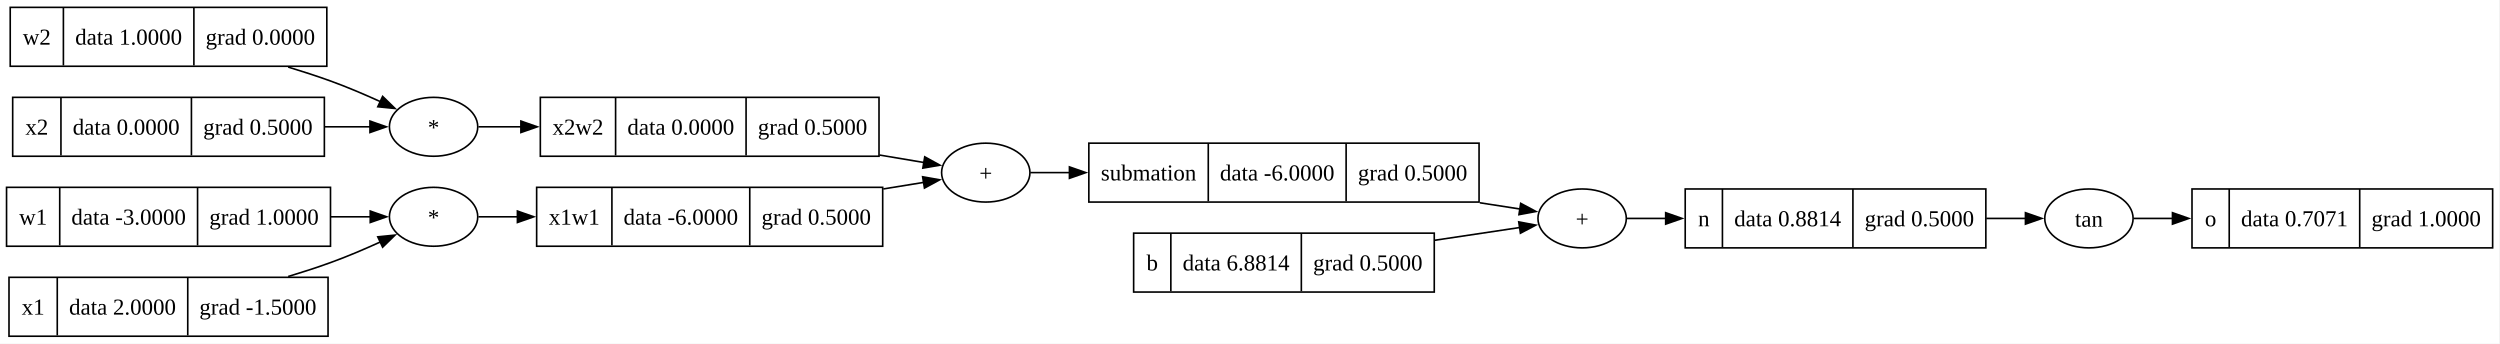
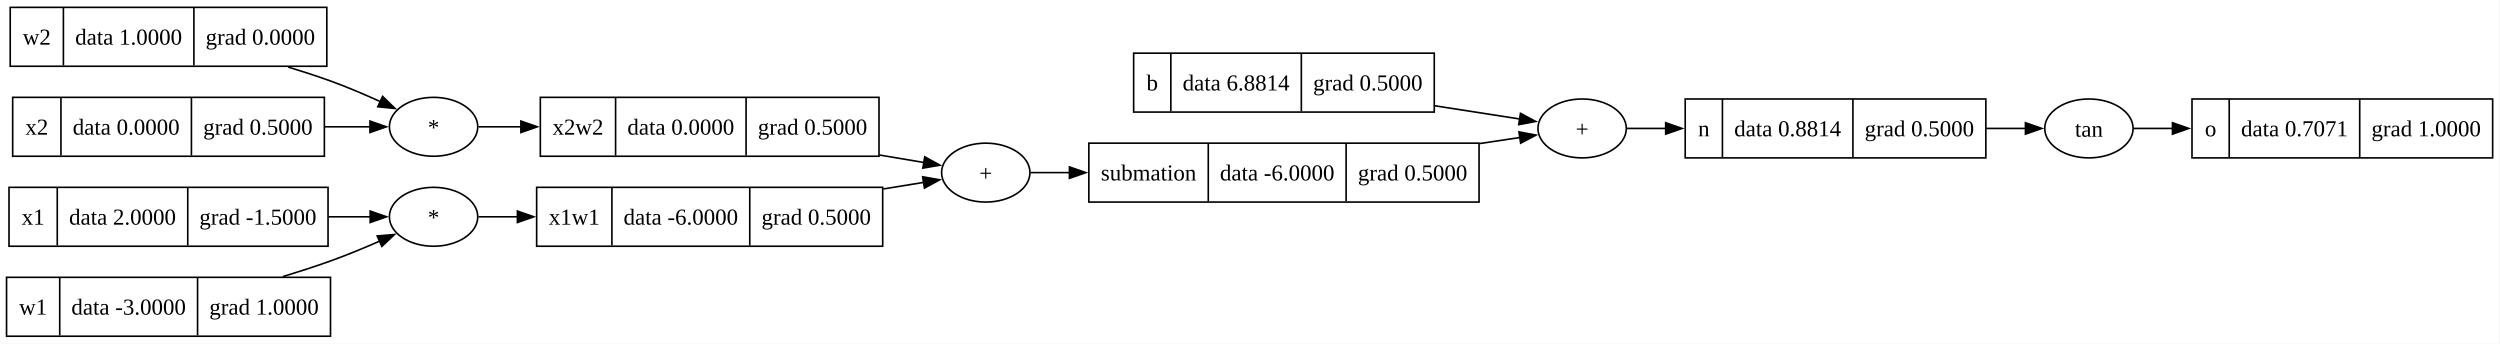
<svg xmlns="http://www.w3.org/2000/svg" width="1528pt" height="210pt" viewBox="0.00 0.00 1528.00 210.00">
  <g id="graph0" class="graph" transform="scale(1 1) rotate(0) translate(4 206)">
    <polygon fill="white" stroke="none" points="-4,4 -4,-206 1523.5,-206 1523.5,4 -4,4" />
    <g id="node1" class="node">
+       <polygon fill="none" stroke="black" points="324,-55.5 324,-91.5 535.5,-91.5 535.5,-55.5 324,-55.5" />
+       <text xml:space="preserve" text-anchor="middle" x="347" y="-68.7" font-family="Times New Roman,serif" font-size="14.00">x1w1</text>
+       <polyline fill="none" stroke="black" points="370,-56 370,-91.5" />
+       <text xml:space="preserve" text-anchor="middle" x="412.12" y="-68.7" font-family="Times New Roman,serif" font-size="14.00">data -6.0000</text>
+       <polyline fill="none" stroke="black" points="454.25,-56 454.25,-91.5" />
+       <text xml:space="preserve" text-anchor="middle" x="494.88" y="-68.7" font-family="Times New Roman,serif" font-size="14.00">grad 0.5000</text>
+     </g>
+     <g id="node9" class="node">
+       <ellipse fill="none" stroke="black" cx="598.5" cy="-100.5" rx="27" ry="18" />
+       <text xml:space="preserve" text-anchor="middle" x="598.5" y="-95.45" font-family="Times New Roman,serif" font-size="14.00">+</text>
+     </g>
+     <g id="edge7" class="edge">
+       <path fill="none" stroke="black" d="M535.88,-90.52C544.59,-91.93 552.96,-93.29 560.56,-94.52" />
+       <polygon fill="black" stroke="black" points="559.91,-97.96 570.34,-96.1 561.03,-91.05 559.91,-97.96" />
+     </g>
+     <g id="node2" class="node">
+       <ellipse fill="none" stroke="black" cx="261" cy="-73.5" rx="27" ry="18" />
+       <text xml:space="preserve" text-anchor="middle" x="261" y="-68.45" font-family="Times New Roman,serif" font-size="14.00">*</text>
+     </g>
+     <g id="edge1" class="edge">
+       <path fill="none" stroke="black" d="M288.42,-73.5C295.52,-73.5 303.68,-73.5 312.42,-73.5" />
+       <polygon fill="black" stroke="black" points="312.24,-77 322.24,-73.5 312.24,-70 312.24,-77" />
+     </g>
+     <g id="node3" class="node">
+       <polygon fill="none" stroke="black" points="1026,-109.5 1026,-145.5 1209.75,-145.5 1209.75,-109.5 1026,-109.5" />
+       <text xml:space="preserve" text-anchor="middle" x="1037.38" y="-122.7" font-family="Times New Roman,serif" font-size="14.00">n</text>
+       <polyline fill="none" stroke="black" points="1048.75,-110 1048.75,-145.5" />
+       <text xml:space="preserve" text-anchor="middle" x="1088.62" y="-122.7" font-family="Times New Roman,serif" font-size="14.00">data 0.8814</text>
+       <polyline fill="none" stroke="black" points="1128.5,-110 1128.5,-145.5" />
+       <text xml:space="preserve" text-anchor="middle" x="1169.12" y="-122.7" font-family="Times New Roman,serif" font-size="14.00">grad 0.5000</text>
+     </g>
+     <g id="node11" class="node">
+       <ellipse fill="none" stroke="black" cx="1272.75" cy="-127.5" rx="27" ry="18" />
+       <text xml:space="preserve" text-anchor="middle" x="1272.75" y="-122.45" font-family="Times New Roman,serif" font-size="14.00">tan</text>
+     </g>
+     <g id="edge13" class="edge">
+       <path fill="none" stroke="black" d="M1210.01,-127.5C1218.39,-127.5 1226.52,-127.5 1233.98,-127.5" />
+       <polygon fill="black" stroke="black" points="1233.95,-131 1243.95,-127.5 1233.95,-124 1233.95,-131" />
+     </g>
+     <g id="node4" class="node">
+       <ellipse fill="none" stroke="black" cx="963" cy="-127.5" rx="27" ry="18" />
+       <text xml:space="preserve" text-anchor="middle" x="963" y="-122.45" font-family="Times New Roman,serif" font-size="14.00">+</text>
+     </g>
+     <g id="edge2" class="edge">
+       <path fill="none" stroke="black" d="M990.28,-127.5C997.42,-127.5 1005.61,-127.5 1014.32,-127.5" />
+       <polygon fill="black" stroke="black" points="1014.06,-131 1024.06,-127.5 1014.06,-124 1014.06,-131" />
+     </g>
+     <g id="node5" class="node">
+       <polygon fill="none" stroke="black" points="1.5,-55.5 1.5,-91.5 196.5,-91.5 196.5,-55.5 1.5,-55.5" />
+       <text xml:space="preserve" text-anchor="middle" x="16.25" y="-68.7" font-family="Times New Roman,serif" font-size="14.00">x1</text>
+       <polyline fill="none" stroke="black" points="31,-56 31,-91.5" />
+       <text xml:space="preserve" text-anchor="middle" x="70.88" y="-68.7" font-family="Times New Roman,serif" font-size="14.00">data 2.0000</text>
+       <polyline fill="none" stroke="black" points="110.75,-56 110.75,-91.5" />
+       <text xml:space="preserve" text-anchor="middle" x="153.62" y="-68.7" font-family="Times New Roman,serif" font-size="14.00">grad -1.5000</text>
+     </g>
+     <g id="edge8" class="edge">
+       <path fill="none" stroke="black" d="M196.76,-73.5C205.77,-73.5 214.47,-73.5 222.4,-73.5" />
+       <polygon fill="black" stroke="black" points="222.25,-77 232.25,-73.5 222.25,-70 222.25,-77" />
+     </g>
+     <g id="node6" class="node">
+       <polygon fill="none" stroke="black" points="688.88,-137.5 688.88,-173.5 872.62,-173.5 872.62,-137.5 688.88,-137.5" />
+       <text xml:space="preserve" text-anchor="middle" x="700.25" y="-150.7" font-family="Times New Roman,serif" font-size="14.00">b</text>
+       <polyline fill="none" stroke="black" points="711.62,-138 711.62,-173.5" />
+       <text xml:space="preserve" text-anchor="middle" x="751.5" y="-150.7" font-family="Times New Roman,serif" font-size="14.00">data 6.8814</text>
+       <polyline fill="none" stroke="black" points="791.38,-138 791.38,-173.5" />
+       <text xml:space="preserve" text-anchor="middle" x="832" y="-150.7" font-family="Times New Roman,serif" font-size="14.00">grad 0.5000</text>
+     </g>
+     <g id="edge9" class="edge">
+       <path fill="none" stroke="black" d="M872.93,-141.34C891.44,-138.46 909.89,-135.59 925.16,-133.22" />
+       <polygon fill="black" stroke="black" points="925.32,-136.74 934.66,-131.75 924.25,-129.82 925.32,-136.74" />
+     </g>
+     <g id="node7" class="node">
      <polygon fill="none" stroke="black" points="2.25,-165.5 2.25,-201.5 195.75,-201.5 195.75,-165.5 2.25,-165.5" />
      <text xml:space="preserve" text-anchor="middle" x="18.5" y="-178.7" font-family="Times New Roman,serif" font-size="14.00">w2</text>
      <polyline fill="none" stroke="black" points="34.75,-166 34.75,-201.5" />
      <text xml:space="preserve" text-anchor="middle" x="74.62" y="-178.7" font-family="Times New Roman,serif" font-size="14.00">data 1.0000</text>
      <polyline fill="none" stroke="black" points="114.5,-166 114.5,-201.5" />
      <text xml:space="preserve" text-anchor="middle" x="155.12" y="-178.7" font-family="Times New Roman,serif" font-size="14.00">grad 0.0000</text>
    </g>
-     <g id="node8" class="node">
+     <g id="node14" class="node">
      <ellipse fill="none" stroke="black" cx="261" cy="-128.5" rx="27" ry="18" />
      <text xml:space="preserve" text-anchor="middle" x="261" y="-123.45" font-family="Times New Roman,serif" font-size="14.00">*</text>
    </g>
-     <g id="edge8" class="edge">
+     <g id="edge6" class="edge">
      <path fill="none" stroke="black" d="M172.12,-165.01C180.9,-162.35 189.7,-159.5 198,-156.5 208.09,-152.86 218.82,-148.27 228.47,-143.88" />
      <polygon fill="black" stroke="black" points="229.86,-147.09 237.45,-139.69 226.9,-140.75 229.86,-147.09" />
    </g>
-     <g id="node2" class="node">
-       <polygon fill="none" stroke="black" points="324,-55.5 324,-91.5 535.5,-91.5 535.5,-55.5 324,-55.5" />
-       <text xml:space="preserve" text-anchor="middle" x="347" y="-68.7" font-family="Times New Roman,serif" font-size="14.00">x1w1</text>
-       <polyline fill="none" stroke="black" points="370,-56 370,-91.5" />
-       <text xml:space="preserve" text-anchor="middle" x="412.12" y="-68.7" font-family="Times New Roman,serif" font-size="14.00">data -6.0000</text>
-       <polyline fill="none" stroke="black" points="454.25,-56 454.25,-91.5" />
-       <text xml:space="preserve" text-anchor="middle" x="494.88" y="-68.7" font-family="Times New Roman,serif" font-size="14.00">grad 0.5000</text>
-     </g>
-     <g id="node14" class="node">
-       <ellipse fill="none" stroke="black" cx="598.5" cy="-100.5" rx="27" ry="18" />
-       <text xml:space="preserve" text-anchor="middle" x="598.5" y="-95.45" font-family="Times New Roman,serif" font-size="14.00">+</text>
+     <g id="node8" class="node">
+       <polygon fill="none" stroke="black" points="661.5,-82.5 661.5,-118.5 900,-118.5 900,-82.5 661.5,-82.5" />
+       <text xml:space="preserve" text-anchor="middle" x="698" y="-95.7" font-family="Times New Roman,serif" font-size="14.00">submation</text>
+       <polyline fill="none" stroke="black" points="734.5,-83 734.5,-118.5" />
+       <text xml:space="preserve" text-anchor="middle" x="776.62" y="-95.7" font-family="Times New Roman,serif" font-size="14.00">data -6.0000</text>
+       <polyline fill="none" stroke="black" points="818.75,-83 818.75,-118.5" />
+       <text xml:space="preserve" text-anchor="middle" x="859.38" y="-95.7" font-family="Times New Roman,serif" font-size="14.00">grad 0.5000</text>
    </g>
    <g id="edge11" class="edge">
-       <path fill="none" stroke="black" d="M535.88,-90.52C544.59,-91.93 552.96,-93.29 560.56,-94.52" />
-       <polygon fill="black" stroke="black" points="559.91,-97.96 570.34,-96.1 561.03,-91.05 559.91,-97.96" />
+       <path fill="none" stroke="black" d="M900.47,-118.28C909.21,-119.59 917.55,-120.84 925.11,-121.97" />
+       <polygon fill="black" stroke="black" points="924.38,-125.4 934.79,-123.42 925.42,-118.48 924.38,-125.4" />
    </g>
-     <g id="node3" class="node">
-       <ellipse fill="none" stroke="black" cx="261" cy="-73.5" rx="27" ry="18" />
-       <text xml:space="preserve" text-anchor="middle" x="261" y="-68.45" font-family="Times New Roman,serif" font-size="14.00">*</text>
-     </g>
-     <g id="edge1" class="edge">
-       <path fill="none" stroke="black" d="M288.42,-73.5C295.52,-73.5 303.68,-73.5 312.42,-73.5" />
-       <polygon fill="black" stroke="black" points="312.24,-77 322.24,-73.5 312.24,-70 312.24,-77" />
-     </g>
-     <g id="node4" class="node">
-       <polygon fill="none" stroke="black" points="1026,-54.5 1026,-90.5 1209.75,-90.5 1209.75,-54.5 1026,-54.5" />
-       <text xml:space="preserve" text-anchor="middle" x="1037.38" y="-67.7" font-family="Times New Roman,serif" font-size="14.00">n</text>
-       <polyline fill="none" stroke="black" points="1048.75,-55 1048.75,-90.5" />
-       <text xml:space="preserve" text-anchor="middle" x="1088.62" y="-67.7" font-family="Times New Roman,serif" font-size="14.00">data 0.8814</text>
-       <polyline fill="none" stroke="black" points="1128.5,-55 1128.5,-90.5" />
-       <text xml:space="preserve" text-anchor="middle" x="1169.12" y="-67.7" font-family="Times New Roman,serif" font-size="14.00">grad 0.5000</text>
+     <g id="edge3" class="edge">
+       <path fill="none" stroke="black" d="M625.71,-100.5C632.78,-100.5 640.93,-100.5 649.72,-100.5" />
+       <polygon fill="black" stroke="black" points="649.64,-104 659.64,-100.5 649.64,-97 649.64,-104" />
    </g>
    <g id="node10" class="node">
-       <ellipse fill="none" stroke="black" cx="1272.75" cy="-72.5" rx="27" ry="18" />
-       <text xml:space="preserve" text-anchor="middle" x="1272.75" y="-67.45" font-family="Times New Roman,serif" font-size="14.00">tan</text>
+       <polygon fill="none" stroke="black" points="1335.75,-109.5 1335.75,-145.5 1519.5,-145.5 1519.5,-109.5 1335.75,-109.5" />
+       <text xml:space="preserve" text-anchor="middle" x="1347.12" y="-122.7" font-family="Times New Roman,serif" font-size="14.00">o</text>
+       <polyline fill="none" stroke="black" points="1358.5,-110 1358.5,-145.5" />
+       <text xml:space="preserve" text-anchor="middle" x="1398.38" y="-122.7" font-family="Times New Roman,serif" font-size="14.00">data 0.7071</text>
+       <polyline fill="none" stroke="black" points="1438.25,-110 1438.25,-145.5" />
+       <text xml:space="preserve" text-anchor="middle" x="1478.88" y="-122.7" font-family="Times New Roman,serif" font-size="14.00">grad 1.0000</text>
    </g>
-     <g id="edge12" class="edge">
-       <path fill="none" stroke="black" d="M1210.01,-72.5C1218.39,-72.5 1226.52,-72.5 1233.98,-72.5" />
-       <polygon fill="black" stroke="black" points="1233.95,-76 1243.95,-72.5 1233.95,-69 1233.95,-76" />
+     <g id="edge4" class="edge">
+       <path fill="none" stroke="black" d="M1300.03,-127.5C1307.17,-127.5 1315.36,-127.5 1324.07,-127.5" />
+       <polygon fill="black" stroke="black" points="1323.81,-131 1333.81,-127.5 1323.81,-124 1323.81,-131" />
    </g>
-     <g id="node5" class="node">
-       <ellipse fill="none" stroke="black" cx="963" cy="-72.5" rx="27" ry="18" />
-       <text xml:space="preserve" text-anchor="middle" x="963" y="-67.45" font-family="Times New Roman,serif" font-size="14.00">+</text>
+     <g id="node12" class="node">
+       <polygon fill="none" stroke="black" points="3.75,-110.5 3.75,-146.5 194.25,-146.5 194.25,-110.5 3.75,-110.5" />
+       <text xml:space="preserve" text-anchor="middle" x="18.5" y="-123.7" font-family="Times New Roman,serif" font-size="14.00">x2</text>
+       <polyline fill="none" stroke="black" points="33.25,-111 33.25,-146.5" />
+       <text xml:space="preserve" text-anchor="middle" x="73.12" y="-123.7" font-family="Times New Roman,serif" font-size="14.00">data 0.0000</text>
+       <polyline fill="none" stroke="black" points="113,-111 113,-146.5" />
+       <text xml:space="preserve" text-anchor="middle" x="153.62" y="-123.7" font-family="Times New Roman,serif" font-size="14.00">grad 0.5000</text>
    </g>
-     <g id="edge2" class="edge">
-       <path fill="none" stroke="black" d="M990.28,-72.5C997.42,-72.5 1005.61,-72.5 1014.32,-72.5" />
-       <polygon fill="black" stroke="black" points="1014.06,-76 1024.06,-72.5 1014.06,-69 1014.06,-76" />
+     <g id="edge10" class="edge">
+       <path fill="none" stroke="black" d="M194.46,-128.5C204.21,-128.5 213.66,-128.5 222.21,-128.5" />
+       <polygon fill="black" stroke="black" points="222.12,-132 232.12,-128.5 222.12,-125 222.12,-132" />
    </g>
-     <g id="node6" class="node">
-       <polygon fill="none" stroke="black" points="0,-55.5 0,-91.5 198,-91.5 198,-55.5 0,-55.5" />
-       <text xml:space="preserve" text-anchor="middle" x="16.25" y="-68.7" font-family="Times New Roman,serif" font-size="14.00">w1</text>
-       <polyline fill="none" stroke="black" points="32.5,-56 32.5,-91.5" />
-       <text xml:space="preserve" text-anchor="middle" x="74.62" y="-68.7" font-family="Times New Roman,serif" font-size="14.00">data -3.0000</text>
-       <polyline fill="none" stroke="black" points="116.75,-56 116.75,-91.5" />
-       <text xml:space="preserve" text-anchor="middle" x="157.38" y="-68.7" font-family="Times New Roman,serif" font-size="14.00">grad 1.0000</text>
-     </g>
-     <g id="edge14" class="edge">
-       <path fill="none" stroke="black" d="M198.14,-73.5C206.61,-73.5 214.8,-73.5 222.29,-73.5" />
-       <polygon fill="black" stroke="black" points="222.29,-77 232.29,-73.5 222.29,-70 222.29,-77" />
-     </g>
-     <g id="node7" class="node">
+     <g id="node13" class="node">
      <polygon fill="none" stroke="black" points="326.25,-110.5 326.25,-146.5 533.25,-146.5 533.25,-110.5 326.25,-110.5" />
      <text xml:space="preserve" text-anchor="middle" x="349.25" y="-123.7" font-family="Times New Roman,serif" font-size="14.00">x2w2</text>
      <polyline fill="none" stroke="black" points="372.25,-111 372.25,-146.5" />
      <text xml:space="preserve" text-anchor="middle" x="412.12" y="-123.7" font-family="Times New Roman,serif" font-size="14.00">data 0.0000</text>
      <polyline fill="none" stroke="black" points="452,-111 452,-146.5" />
      <text xml:space="preserve" text-anchor="middle" x="492.62" y="-123.7" font-family="Times New Roman,serif" font-size="14.00">grad 0.5000</text>
    </g>
-     <g id="edge7" class="edge">
+     <g id="edge14" class="edge">
      <path fill="none" stroke="black" d="M533.51,-111.25C543.16,-109.62 552.45,-108.06 560.82,-106.66" />
      <polygon fill="black" stroke="black" points="561.2,-110.15 570.48,-105.04 560.04,-103.24 561.2,-110.15" />
    </g>
-     <g id="edge3" class="edge">
+     <g id="edge5" class="edge">
      <path fill="none" stroke="black" d="M288.42,-128.5C296.08,-128.5 304.96,-128.5 314.47,-128.5" />
      <polygon fill="black" stroke="black" points="314.37,-132 324.37,-128.5 314.37,-125 314.37,-132" />
    </g>
-     <g id="node9" class="node">
-       <polygon fill="none" stroke="black" points="1335.75,-54.5 1335.75,-90.5 1519.5,-90.5 1519.5,-54.5 1335.75,-54.5" />
-       <text xml:space="preserve" text-anchor="middle" x="1347.12" y="-67.7" font-family="Times New Roman,serif" font-size="14.00">o</text>
-       <polyline fill="none" stroke="black" points="1358.5,-55 1358.5,-90.5" />
-       <text xml:space="preserve" text-anchor="middle" x="1398.38" y="-67.7" font-family="Times New Roman,serif" font-size="14.00">data 0.7071</text>
-       <polyline fill="none" stroke="black" points="1438.25,-55 1438.25,-90.5" />
-       <text xml:space="preserve" text-anchor="middle" x="1478.88" y="-67.7" font-family="Times New Roman,serif" font-size="14.00">grad 1.0000</text>
+     <g id="node15" class="node">
+       <polygon fill="none" stroke="black" points="0,-0.5 0,-36.5 198,-36.5 198,-0.5 0,-0.5" />
+       <text xml:space="preserve" text-anchor="middle" x="16.25" y="-13.7" font-family="Times New Roman,serif" font-size="14.00">w1</text>
+       <polyline fill="none" stroke="black" points="32.5,-1 32.5,-36.5" />
+       <text xml:space="preserve" text-anchor="middle" x="74.62" y="-13.7" font-family="Times New Roman,serif" font-size="14.00">data -3.0000</text>
+       <polyline fill="none" stroke="black" points="116.75,-1 116.75,-36.5" />
+       <text xml:space="preserve" text-anchor="middle" x="157.38" y="-13.7" font-family="Times New Roman,serif" font-size="14.00">grad 1.0000</text>
    </g>
-     <g id="edge4" class="edge">
-       <path fill="none" stroke="black" d="M1300.03,-72.5C1307.17,-72.5 1315.36,-72.5 1324.07,-72.5" />
-       <polygon fill="black" stroke="black" points="1323.81,-76 1333.81,-72.5 1323.81,-69 1323.81,-76" />
-     </g>
-     <g id="node11" class="node">
-       <polygon fill="none" stroke="black" points="3.75,-110.5 3.75,-146.5 194.25,-146.5 194.25,-110.5 3.75,-110.5" />
-       <text xml:space="preserve" text-anchor="middle" x="18.5" y="-123.7" font-family="Times New Roman,serif" font-size="14.00">x2</text>
-       <polyline fill="none" stroke="black" points="33.25,-111 33.25,-146.5" />
-       <text xml:space="preserve" text-anchor="middle" x="73.12" y="-123.7" font-family="Times New Roman,serif" font-size="14.00">data 0.0000</text>
-       <polyline fill="none" stroke="black" points="113,-111 113,-146.5" />
-       <text xml:space="preserve" text-anchor="middle" x="153.62" y="-123.7" font-family="Times New Roman,serif" font-size="14.00">grad 0.5000</text>
-     </g>
-     <g id="edge9" class="edge">
-       <path fill="none" stroke="black" d="M194.46,-128.5C204.21,-128.5 213.66,-128.5 222.21,-128.5" />
-       <polygon fill="black" stroke="black" points="222.12,-132 232.12,-128.5 222.12,-125 222.12,-132" />
-     </g>
-     <g id="node12" class="node">
-       <polygon fill="none" stroke="black" points="1.5,-0.5 1.5,-36.5 196.5,-36.5 196.5,-0.5 1.5,-0.5" />
-       <text xml:space="preserve" text-anchor="middle" x="16.25" y="-13.7" font-family="Times New Roman,serif" font-size="14.00">x1</text>
-       <polyline fill="none" stroke="black" points="31,-1 31,-36.5" />
-       <text xml:space="preserve" text-anchor="middle" x="70.88" y="-13.7" font-family="Times New Roman,serif" font-size="14.00">data 2.0000</text>
-       <polyline fill="none" stroke="black" points="110.75,-1 110.75,-36.5" />
-       <text xml:space="preserve" text-anchor="middle" x="153.62" y="-13.7" font-family="Times New Roman,serif" font-size="14.00">grad -1.5000</text>
-     </g>
-     <g id="edge6" class="edge">
-       <path fill="none" stroke="black" d="M172.12,-36.99C180.9,-39.65 189.7,-42.5 198,-45.5 208.09,-49.14 218.82,-53.73 228.47,-58.12" />
-       <polygon fill="black" stroke="black" points="226.9,-61.25 237.45,-62.31 229.86,-54.91 226.9,-61.25" />
-     </g>
-     <g id="node13" class="node">
-       <polygon fill="none" stroke="black" points="661.5,-82.5 661.5,-118.5 900,-118.5 900,-82.5 661.5,-82.5" />
-       <text xml:space="preserve" text-anchor="middle" x="698" y="-95.7" font-family="Times New Roman,serif" font-size="14.00">submation</text>
-       <polyline fill="none" stroke="black" points="734.5,-83 734.5,-118.5" />
-       <text xml:space="preserve" text-anchor="middle" x="776.62" y="-95.7" font-family="Times New Roman,serif" font-size="14.00">data -6.0000</text>
-       <polyline fill="none" stroke="black" points="818.75,-83 818.75,-118.5" />
-       <text xml:space="preserve" text-anchor="middle" x="859.38" y="-95.7" font-family="Times New Roman,serif" font-size="14.00">grad 0.5000</text>
-     </g>
-     <g id="edge13" class="edge">
-       <path fill="none" stroke="black" d="M900.47,-82.06C909.21,-80.7 917.55,-79.41 925.11,-78.23" />
-       <polygon fill="black" stroke="black" points="925.45,-81.72 934.79,-76.73 924.38,-74.8 925.45,-81.72" />
-     </g>
-     <g id="edge5" class="edge">
-       <path fill="none" stroke="black" d="M625.71,-100.5C632.78,-100.5 640.93,-100.5 649.72,-100.5" />
-       <polygon fill="black" stroke="black" points="649.64,-104 659.64,-100.5 649.64,-97 649.64,-104" />
-     </g>
-     <g id="node15" class="node">
-       <polygon fill="none" stroke="black" points="688.88,-27.5 688.88,-63.5 872.62,-63.5 872.62,-27.5 688.88,-27.5" />
-       <text xml:space="preserve" text-anchor="middle" x="700.25" y="-40.7" font-family="Times New Roman,serif" font-size="14.00">b</text>
-       <polyline fill="none" stroke="black" points="711.62,-28 711.62,-63.5" />
-       <text xml:space="preserve" text-anchor="middle" x="751.5" y="-40.7" font-family="Times New Roman,serif" font-size="14.00">data 6.8814</text>
-       <polyline fill="none" stroke="black" points="791.38,-28 791.38,-63.5" />
-       <text xml:space="preserve" text-anchor="middle" x="832" y="-40.7" font-family="Times New Roman,serif" font-size="14.00">grad 0.5000</text>
-     </g>
-     <g id="edge10" class="edge">
-       <path fill="none" stroke="black" d="M872.93,-59.16C891.44,-61.93 909.89,-64.69 925.16,-66.98" />
-       <polygon fill="black" stroke="black" points="924.25,-70.39 934.66,-68.41 925.29,-63.46 924.25,-70.39" />
+     <g id="edge12" class="edge">
+       <path fill="none" stroke="black" d="M168.91,-36.94C178.74,-39.93 188.67,-43.15 198,-46.5 207.96,-50.07 218.58,-54.47 228.18,-58.68" />
+       <polygon fill="black" stroke="black" points="226.54,-61.78 237.1,-62.67 229.4,-55.39 226.54,-61.78" />
    </g>
  </g>
</svg>
